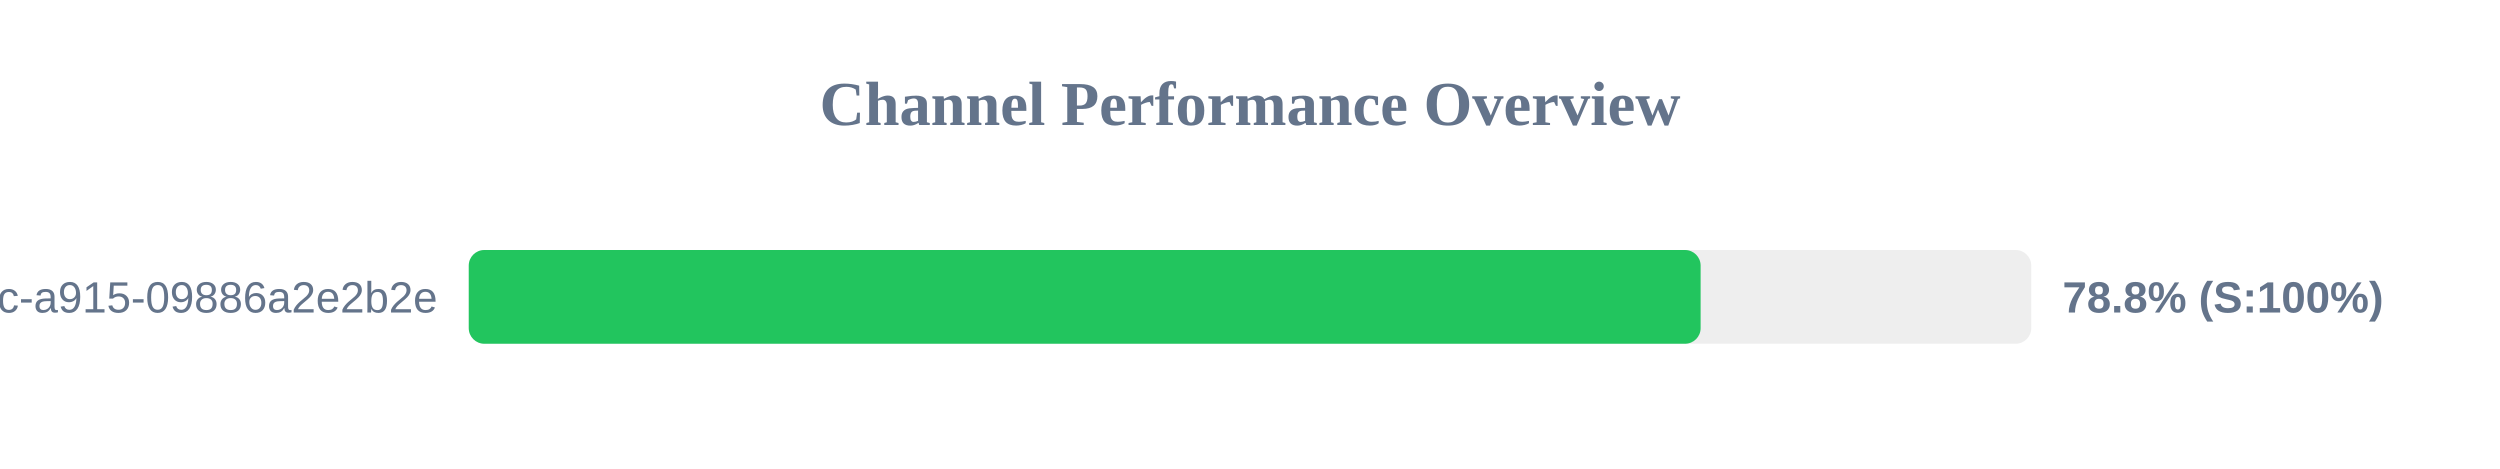
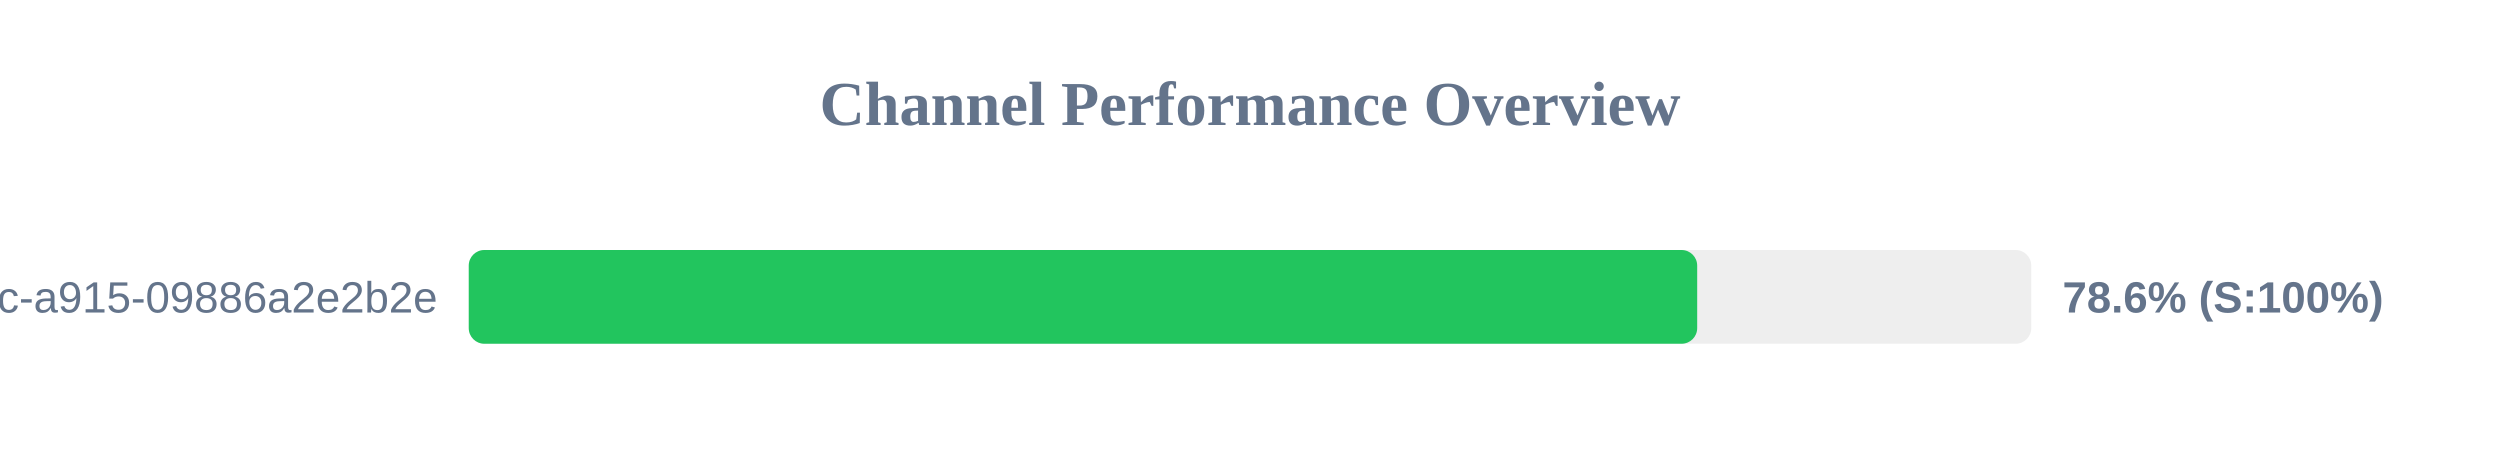
<svg xmlns="http://www.w3.org/2000/svg" width="800" height="150" version="1.1">
  <style>
        .row { font: 14px Arial; fill: #64748b; }
        .score { font: bold 14px Arial; fill: #64748b; }
    </style>
  <text x="400" y="40" text-anchor="middle" font-size="20px" font-weight="bold" fill="#64748b">Channel Performance Overview</text>
  <rect x="150" y="80" width="500" height="30" fill="#eee" rx="5" />
-   <rect x="150" y="80" width="394.2" height="30" fill="#22c55e" rx="5" />
+   <rect x="150" y="80" width="393.1" height="30" fill="#22c55e" rx="5" />
  <text x="140" y="100" text-anchor="end" class="row">?uuid=52816135-d3bc-46bc-a915-09886a2e2b2e</text>
-   <text x="660" y="100" text-anchor="start" class="score">78.8% (S:100%)</text>
+   <text x="660" y="100" text-anchor="start" class="score">78.6% (S:100%)</text>
</svg>
